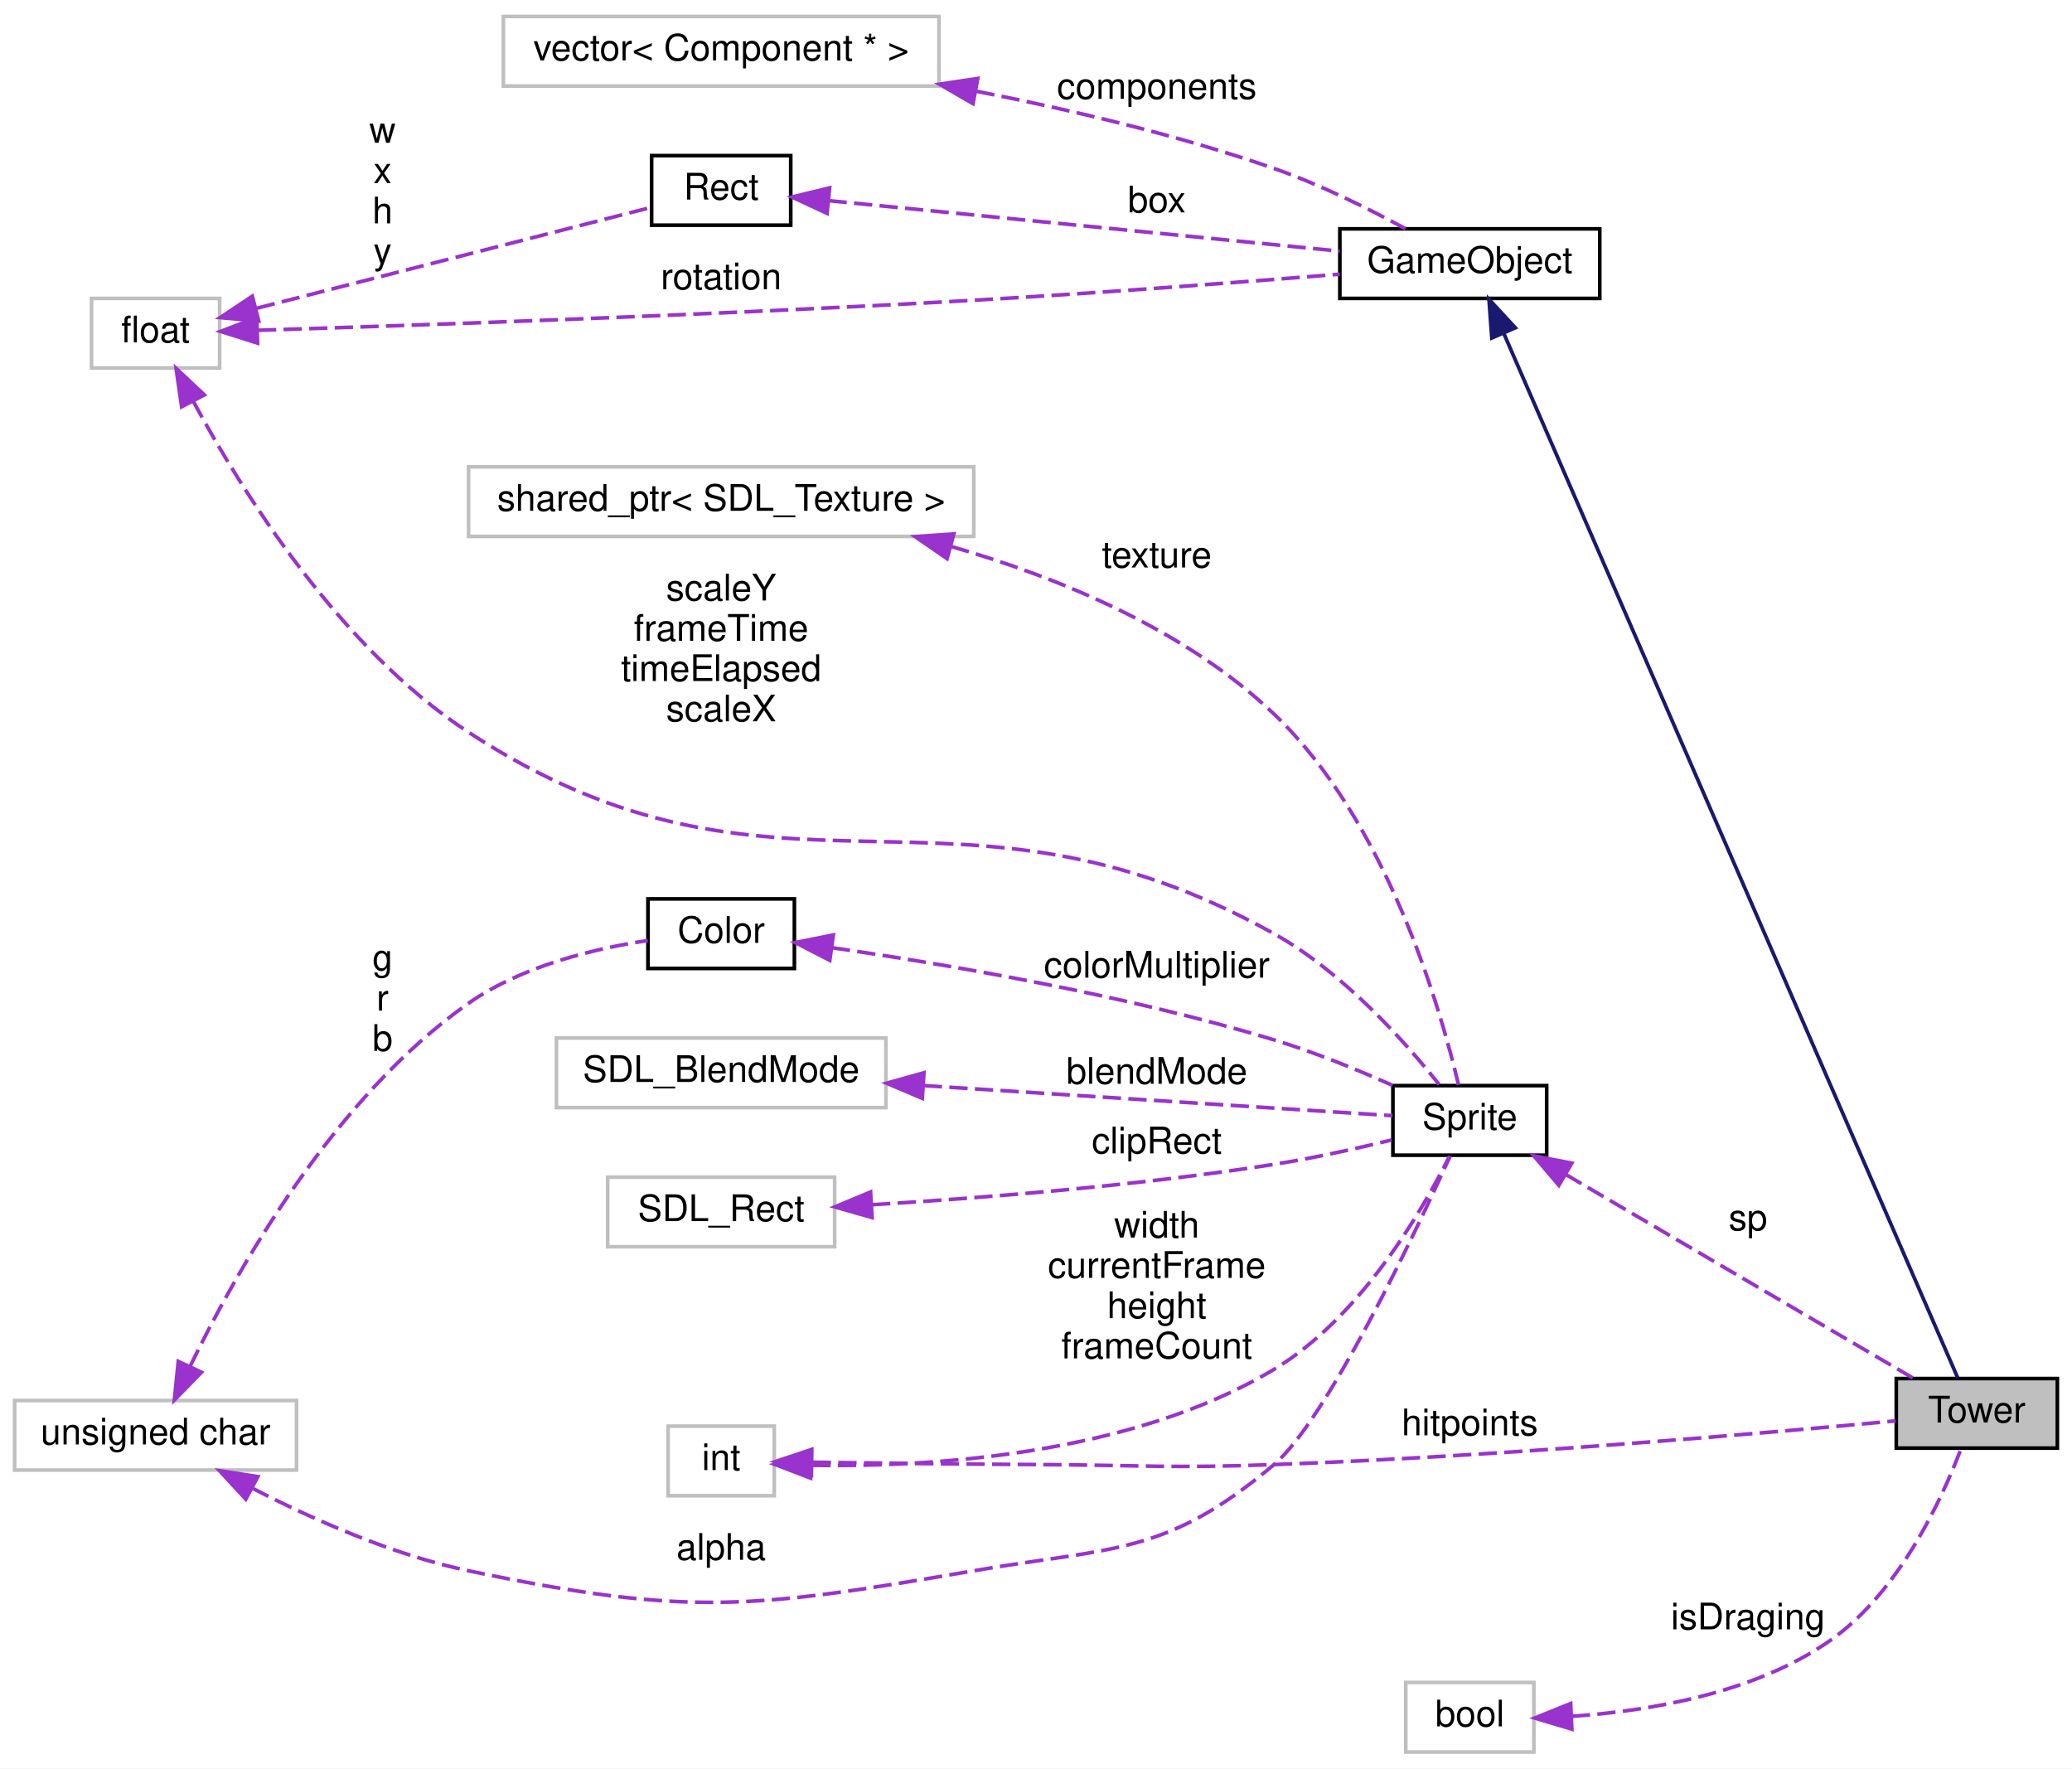
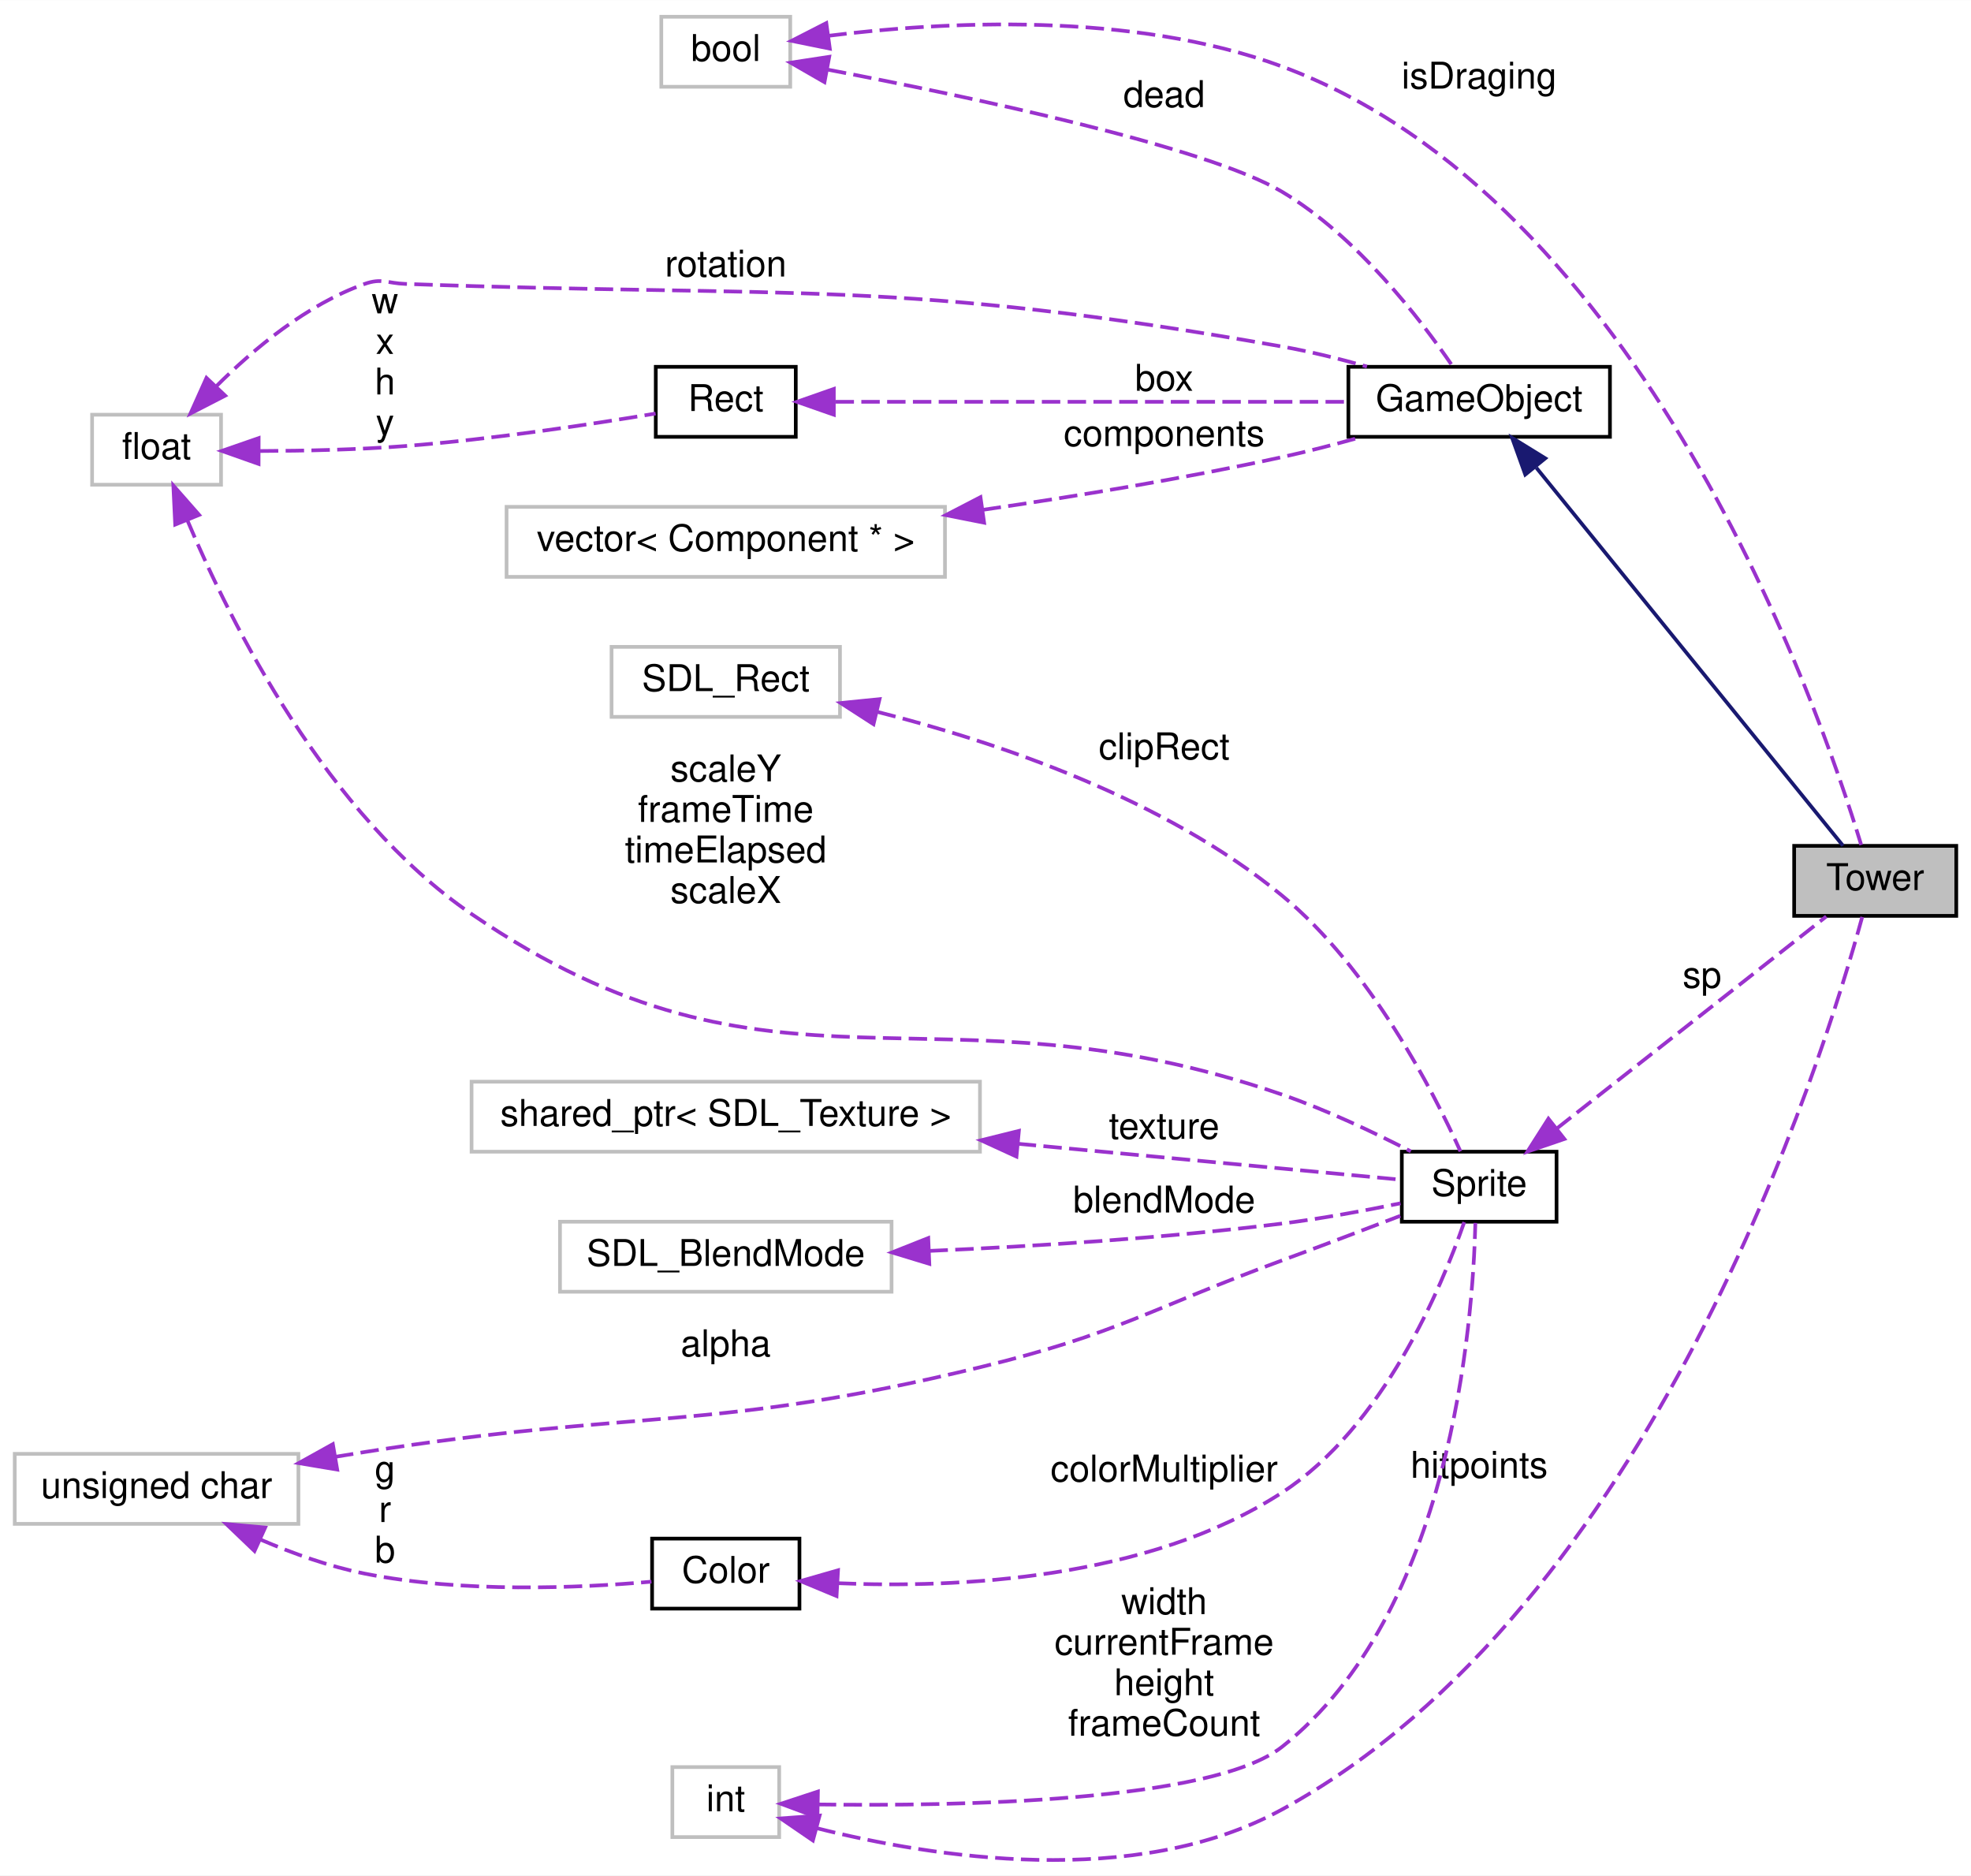
- <svg xmlns="http://www.w3.org/2000/svg" xmlns:xlink="http://www.w3.org/1999/xlink" width="566pt" height="483pt" viewBox="0.00 0.00 566.00 483.00">
-   <g id="graph0" class="graph" transform="scale(1 1) rotate(0) translate(4 479)">
-     <polygon fill="white" stroke="none" points="-4,4 -4,-479 562,-479 562,4 -4,4" />
+ <svg xmlns="http://www.w3.org/2000/svg" xmlns:xlink="http://www.w3.org/1999/xlink" width="535pt" height="509pt" viewBox="0.00 0.00 535.00 508.91">
+   <g id="graph0" class="graph" transform="scale(1 1) rotate(0) translate(4 504.912)">
+     <polygon fill="white" stroke="none" points="-4,4 -4,-504.912 531,-504.912 531,4 -4,4" />
    <g id="node1" class="node">
-       <polygon fill="#bfbfbf" stroke="black" points="514,-83.5 514,-102.5 558,-102.5 558,-83.5 514,-83.5" />
-       <text text-anchor="middle" x="536" y="-90.5" font-family="Helvetica,sans-Serif" font-size="10.00">Tower</text>
+       <polygon fill="#bfbfbf" stroke="black" points="483,-256.412 483,-275.412 527,-275.412 527,-256.412 483,-256.412" />
+       <text text-anchor="middle" x="505" y="-263.412" font-family="Helvetica,sans-Serif" font-size="10.00">Tower</text>
    </g>
    <g id="node2" class="node">
      <g id="a_node2">
        <a xlink:href="classGameObject.html" target="_top" xlink:title="Classe virtual que especifica o funcionamento de um GameObject. ">
-           <polygon fill="white" stroke="black" points="362,-397.5 362,-416.5 433,-416.5 433,-397.5 362,-397.5" />
-           <text text-anchor="middle" x="397.5" y="-404.5" font-family="Helvetica,sans-Serif" font-size="10.00">GameObject</text>
+           <polygon fill="white" stroke="black" points="362,-386.412 362,-405.412 433,-405.412 433,-386.412 362,-386.412" />
+           <text text-anchor="middle" x="397.5" y="-393.412" font-family="Helvetica,sans-Serif" font-size="10.00">GameObject</text>
        </a>
      </g>
    </g>
    <g id="edge1" class="edge">
-       <path fill="none" stroke="midnightblue" d="M406.813,-387.877C432.772,-328.162 511.73,-146.53 530.815,-102.628" />
-       <polygon fill="midnightblue" stroke="midnightblue" points="403.512,-386.692 402.735,-397.258 409.931,-389.483 403.512,-386.692" />
+       <path fill="none" stroke="midnightblue" d="M413.017,-378.023C435.69,-350.085 478.723,-297.059 496.265,-275.443" />
+       <polygon fill="midnightblue" stroke="midnightblue" points="410.013,-376.171 406.43,-386.141 415.449,-380.582 410.013,-376.171" />
    </g>
    <g id="node3" class="node">
      <g id="a_node3">
        <a xlink:href="classRect.html" target="_top" xlink:title="Classe que modela um rect. ">
-           <polygon fill="white" stroke="black" points="174,-417.5 174,-436.5 212,-436.5 212,-417.5 174,-417.5" />
-           <text text-anchor="middle" x="193" y="-424.5" font-family="Helvetica,sans-Serif" font-size="10.00">Rect</text>
+           <polygon fill="white" stroke="black" points="174,-386.412 174,-405.412 212,-405.412 212,-386.412 174,-386.412" />
+           <text text-anchor="middle" x="193" y="-393.412" font-family="Helvetica,sans-Serif" font-size="10.00">Rect</text>
        </a>
      </g>
    </g>
    <g id="edge2" class="edge">
-       <path fill="none" stroke="#9a32cd" stroke-dasharray="5,2" d="M222.324,-424.203C258.917,-420.588 322.585,-414.3 361.972,-410.41" />
-       <polygon fill="#9a32cd" stroke="#9a32cd" points="221.935,-420.724 212.328,-425.19 222.623,-427.69 221.935,-420.724" />
-       <text text-anchor="middle" x="312" y="-421" font-family="Helvetica,sans-Serif" font-size="10.00"> box</text>
+       <path fill="none" stroke="#9a32cd" stroke-dasharray="5,2" d="M222.796,-395.912C259.463,-395.912 322.754,-395.912 361.972,-395.912" />
+       <polygon fill="#9a32cd" stroke="#9a32cd" points="222.328,-392.412 212.328,-395.912 222.328,-399.412 222.328,-392.412" />
+       <text text-anchor="middle" x="312" y="-398.912" font-family="Helvetica,sans-Serif" font-size="10.00"> box</text>
    </g>
    <g id="node4" class="node">
-       <polygon fill="white" stroke="#bfbfbf" points="21,-378.5 21,-397.5 56,-397.5 56,-378.5 21,-378.5" />
-       <text text-anchor="middle" x="38.5" y="-385.5" font-family="Helvetica,sans-Serif" font-size="10.00">float</text>
+       <polygon fill="white" stroke="#bfbfbf" points="21,-373.412 21,-392.412 56,-392.412 56,-373.412 21,-373.412" />
+       <text text-anchor="middle" x="38.5" y="-380.412" font-family="Helvetica,sans-Serif" font-size="10.00">float</text>
    </g>
    <g id="edge4" class="edge">
-       <path fill="none" stroke="#9a32cd" stroke-dasharray="5,2" d="M66.451,-388.796C108.315,-390.1 191.493,-392.954 262,-397 296.013,-398.952 334.811,-401.915 361.967,-404.11" />
-       <polygon fill="#9a32cd" stroke="#9a32cd" points="66.359,-385.292 56.256,-388.484 66.145,-392.289 66.359,-385.292" />
-       <text text-anchor="middle" x="193" y="-400" font-family="Helvetica,sans-Serif" font-size="10.00"> rotation</text>
+       <path fill="none" stroke="#9a32cd" stroke-dasharray="5,2" d="M54.654,-400.076C64.888,-410.312 79.347,-422.364 95,-427.912 99.608,-429.545 101.114,-428.086 106,-427.912 211.98,-424.132 239.569,-429.355 344,-410.912 351.561,-409.577 359.594,-407.585 367.042,-405.485" />
+       <polygon fill="#9a32cd" stroke="#9a32cd" points="57.122,-397.591 47.703,-392.74 52.041,-402.406 57.122,-397.591" />
+       <text text-anchor="middle" x="193" y="-429.912" font-family="Helvetica,sans-Serif" font-size="10.00"> rotation</text>
    </g>
    <g id="edge3" class="edge">
-       <path fill="none" stroke="#9a32cd" stroke-dasharray="5,2" d="M66.188,-394.825C97.143,-402.741 147.327,-415.575 173.998,-422.396" />
-       <polygon fill="#9a32cd" stroke="#9a32cd" points="66.666,-391.335 56.111,-392.248 64.931,-398.117 66.666,-391.335" />
-       <text text-anchor="middle" x="100.5" y="-440" font-family="Helvetica,sans-Serif" font-size="10.00"> w</text>
-       <text text-anchor="middle" x="100.5" y="-429" font-family="Helvetica,sans-Serif" font-size="10.00">x</text>
-       <text text-anchor="middle" x="100.5" y="-418" font-family="Helvetica,sans-Serif" font-size="10.00">h</text>
-       <text text-anchor="middle" x="100.5" y="-407" font-family="Helvetica,sans-Serif" font-size="10.00">y</text>
+       <path fill="none" stroke="#9a32cd" stroke-dasharray="5,2" d="M66.536,-382.562C78.626,-382.601 93.043,-382.915 106,-383.912 129.598,-385.729 156.598,-389.831 173.951,-392.731" />
+       <polygon fill="#9a32cd" stroke="#9a32cd" points="66.187,-379.063 56.197,-382.593 66.207,-386.063 66.187,-379.063" />
+       <text text-anchor="middle" x="100.5" y="-419.912" font-family="Helvetica,sans-Serif" font-size="10.00"> w</text>
+       <text text-anchor="middle" x="100.5" y="-408.912" font-family="Helvetica,sans-Serif" font-size="10.00">x</text>
+       <text text-anchor="middle" x="100.5" y="-397.912" font-family="Helvetica,sans-Serif" font-size="10.00">h</text>
+       <text text-anchor="middle" x="100.5" y="-386.912" font-family="Helvetica,sans-Serif" font-size="10.00">y</text>
    </g>
-     <g id="node6" class="node">
-       <g id="a_node6">
+     <g id="node7" class="node">
+       <g id="a_node7">
        <a xlink:href="classSprite.html" target="_top" xlink:title="Classe que modela uma sprite. ">
-           <polygon fill="white" stroke="black" points="376.5,-163.5 376.5,-182.5 418.5,-182.5 418.5,-163.5 376.5,-163.5" />
-           <text text-anchor="middle" x="397.5" y="-170.5" font-family="Helvetica,sans-Serif" font-size="10.00">Sprite</text>
+           <polygon fill="white" stroke="black" points="376.5,-173.412 376.5,-192.412 418.5,-192.412 418.5,-173.412 376.5,-173.412" />
+           <text text-anchor="middle" x="397.5" y="-180.412" font-family="Helvetica,sans-Serif" font-size="10.00">Sprite</text>
        </a>
      </g>
    </g>
-     <g id="edge8" class="edge">
-       <path fill="none" stroke="#9a32cd" stroke-dasharray="5,2" d="M48.808,-369.375C62.069,-344.807 88.752,-302.001 124,-279 208.406,-223.921 255.938,-273.021 344,-224 362.875,-213.493 379.833,-194.451 389.097,-182.842" />
-       <polygon fill="#9a32cd" stroke="#9a32cd" points="45.627,-367.906 44.104,-378.391 51.833,-371.144 45.627,-367.906" />
-       <text text-anchor="middle" x="193" y="-315" font-family="Helvetica,sans-Serif" font-size="10.00"> scaleY</text>
-       <text text-anchor="middle" x="193" y="-304" font-family="Helvetica,sans-Serif" font-size="10.00">frameTime</text>
-       <text text-anchor="middle" x="193" y="-293" font-family="Helvetica,sans-Serif" font-size="10.00">timeElapsed</text>
-       <text text-anchor="middle" x="193" y="-282" font-family="Helvetica,sans-Serif" font-size="10.00">scaleX</text>
+     <g id="edge9" class="edge">
+       <path fill="none" stroke="#9a32cd" stroke-dasharray="5,2" d="M46.896,-363.681C58.73,-335.599 84.667,-283.798 124,-256.912 206.699,-200.383 249.29,-240.542 344,-207.912 356.026,-203.769 368.932,-197.648 378.939,-192.5" />
+       <polygon fill="#9a32cd" stroke="#9a32cd" points="43.558,-362.598 43.052,-373.181 50.047,-365.224 43.558,-362.598" />
+       <text text-anchor="middle" x="193" y="-292.912" font-family="Helvetica,sans-Serif" font-size="10.00"> scaleY</text>
+       <text text-anchor="middle" x="193" y="-281.912" font-family="Helvetica,sans-Serif" font-size="10.00">frameTime</text>
+       <text text-anchor="middle" x="193" y="-270.912" font-family="Helvetica,sans-Serif" font-size="10.00">timeElapsed</text>
+       <text text-anchor="middle" x="193" y="-259.912" font-family="Helvetica,sans-Serif" font-size="10.00">scaleX</text>
    </g>
    <g id="node5" class="node">
-       <polygon fill="white" stroke="#bfbfbf" points="133.5,-455.5 133.5,-474.5 252.5,-474.5 252.5,-455.5 133.5,-455.5" />
-       <text text-anchor="middle" x="193" y="-462.5" font-family="Helvetica,sans-Serif" font-size="10.00">vector&lt; Component * &gt;</text>
+       <polygon fill="white" stroke="#bfbfbf" points="175.5,-481.412 175.5,-500.412 210.5,-500.412 210.5,-481.412 175.5,-481.412" />
+       <text text-anchor="middle" x="193" y="-488.412" font-family="Helvetica,sans-Serif" font-size="10.00">bool</text>
+     </g>
+     <g id="edge17" class="edge">
+       <path fill="none" stroke="#9a32cd" stroke-dasharray="5,2" d="M220.83,-495.239C251.616,-499.075 303.116,-501.995 344,-486.912 441.768,-450.843 489.661,-313.554 501.198,-275.654" />
+       <polygon fill="#9a32cd" stroke="#9a32cd" points="221.239,-491.762 210.856,-493.872 220.288,-498.697 221.239,-491.762" />
+       <text text-anchor="middle" x="397.5" y="-480.912" font-family="Helvetica,sans-Serif" font-size="10.00"> isDraging</text>
    </g>
    <g id="edge5" class="edge">
-       <path fill="none" stroke="#9a32cd" stroke-dasharray="5,2" d="M262.72,-454.077C288.592,-448.997 318.026,-442.042 344,-433 356.487,-428.653 369.831,-422.016 379.94,-416.536" />
-       <polygon fill="#9a32cd" stroke="#9a32cd" points="261.79,-450.692 252.622,-456.002 263.1,-457.568 261.79,-450.692" />
-       <text text-anchor="middle" x="312" y="-452" font-family="Helvetica,sans-Serif" font-size="10.00"> components</text>
+       <path fill="none" stroke="#9a32cd" stroke-dasharray="5,2" d="M220.754,-486.042C258.019,-478.939 323.31,-465.239 344,-452.912 364.342,-440.793 381.528,-418.396 390.283,-405.582" />
+       <polygon fill="#9a32cd" stroke="#9a32cd" points="219.791,-482.662 210.607,-487.945 221.081,-489.542 219.791,-482.662" />
+       <text text-anchor="middle" x="312" y="-475.912" font-family="Helvetica,sans-Serif" font-size="10.00"> dead</text>
+     </g>
+     <g id="node6" class="node">
+       <polygon fill="white" stroke="#bfbfbf" points="133.5,-348.412 133.5,-367.412 252.5,-367.412 252.5,-348.412 133.5,-348.412" />
+       <text text-anchor="middle" x="193" y="-355.412" font-family="Helvetica,sans-Serif" font-size="10.00">vector&lt; Component * &gt;</text>
    </g>
    <g id="edge6" class="edge">
-       <path fill="none" stroke="#9a32cd" stroke-dasharray="5,2" d="M423.673,-158.246C451.306,-142.051 494.872,-116.518 518.477,-102.684" />
-       <polygon fill="#9a32cd" stroke="#9a32cd" points="421.823,-155.274 414.965,-163.35 425.362,-161.313 421.823,-155.274" />
-       <text text-anchor="middle" x="473.5" y="-143" font-family="Helvetica,sans-Serif" font-size="10.00"> sp</text>
-     </g>
-     <g id="node7" class="node">
-       <polygon fill="white" stroke="#bfbfbf" points="0,-77.5 0,-96.5 77,-96.5 77,-77.5 0,-77.5" />
-       <text text-anchor="middle" x="38.5" y="-84.5" font-family="Helvetica,sans-Serif" font-size="10.00">unsigned char</text>
+       <path fill="none" stroke="#9a32cd" stroke-dasharray="5,2" d="M262.731,-366.593C288.369,-370.317 317.642,-375.15 344,-380.912 351.038,-382.451 358.524,-384.398 365.572,-386.375" />
+       <polygon fill="#9a32cd" stroke="#9a32cd" points="263.122,-363.113 252.728,-365.168 262.135,-370.043 263.122,-363.113" />
+       <text text-anchor="middle" x="312" y="-383.912" font-family="Helvetica,sans-Serif" font-size="10.00"> components</text>
    </g>
    <g id="edge7" class="edge">
-       <path fill="none" stroke="#9a32cd" stroke-dasharray="5,2" d="M64.869,-72.59C81.187,-64.168 103.166,-54.361 124,-50 184.032,-37.433 201.55,-39.626 262,-50 300.099,-56.539 314.451,-54.077 344,-79 358.288,-91.052 382.295,-141.646 392.114,-163.204" />
-       <polygon fill="#9a32cd" stroke="#9a32cd" points="63.144,-69.543 55.967,-77.337 66.438,-75.72 63.144,-69.543" />
-       <text text-anchor="middle" x="193" y="-53" font-family="Helvetica,sans-Serif" font-size="10.00"> alpha</text>
+       <path fill="none" stroke="#9a32cd" stroke-dasharray="5,2" d="M418.488,-198.638C440.061,-215.61 473.736,-242.103 491.714,-256.246" />
+       <polygon fill="#9a32cd" stroke="#9a32cd" points="420.626,-195.866 410.602,-192.433 416.297,-201.367 420.626,-195.866" />
+       <text text-anchor="middle" x="458" y="-236.912" font-family="Helvetica,sans-Serif" font-size="10.00"> sp</text>
    </g>
-     <g id="node12" class="node">
-       <g id="a_node12">
+     <g id="node8" class="node">
+       <polygon fill="white" stroke="#bfbfbf" points="0,-91.412 0,-110.412 77,-110.412 77,-91.412 0,-91.412" />
+       <text text-anchor="middle" x="38.5" y="-98.412" font-family="Helvetica,sans-Serif" font-size="10.00">unsigned char</text>
+     </g>
+     <g id="edge8" class="edge">
+       <path fill="none" stroke="#9a32cd" stroke-dasharray="5,2" d="M86.955,-109.597C89.675,-110.053 92.371,-110.494 95,-110.912 168.995,-122.669 189.196,-116.219 262,-133.912 299.563,-143.041 307.713,-149.586 344,-162.912 354.621,-166.812 366.396,-171.285 376.098,-175.009" />
+       <polygon fill="#9a32cd" stroke="#9a32cd" points="87.529,-106.144 77.081,-107.901 86.344,-113.043 87.529,-106.144" />
+       <text text-anchor="middle" x="193" y="-136.912" font-family="Helvetica,sans-Serif" font-size="10.00"> alpha</text>
+     </g>
+     <g id="node13" class="node">
+       <g id="a_node13">
        <a xlink:href="structColor.html" target="_top" xlink:title="Struct para armazenar informações de cor. ">
-           <polygon fill="white" stroke="black" points="173,-214.5 173,-233.5 213,-233.5 213,-214.5 173,-214.5" />
-           <text text-anchor="middle" x="193" y="-221.5" font-family="Helvetica,sans-Serif" font-size="10.00">Color</text>
+           <polygon fill="white" stroke="black" points="173,-68.412 173,-87.412 213,-87.412 213,-68.412 173,-68.412" />
+           <text text-anchor="middle" x="193" y="-75.412" font-family="Helvetica,sans-Serif" font-size="10.00">Color</text>
        </a>
      </g>
    </g>
-     <g id="edge14" class="edge">
-       <path fill="none" stroke="#9a32cd" stroke-dasharray="5,2" d="M47.951,-105.878C60.662,-132.101 87.194,-179.226 124,-205 138.559,-215.195 158.441,-219.937 172.945,-222.132" />
-       <polygon fill="#9a32cd" stroke="#9a32cd" points="51.036,-104.213 43.628,-96.639 44.696,-107.18 51.036,-104.213" />
-       <text text-anchor="middle" x="100.5" y="-214" font-family="Helvetica,sans-Serif" font-size="10.00"> g</text>
-       <text text-anchor="middle" x="100.5" y="-203" font-family="Helvetica,sans-Serif" font-size="10.00">r</text>
-       <text text-anchor="middle" x="100.5" y="-192" font-family="Helvetica,sans-Serif" font-size="10.00">b</text>
-     </g>
-     <g id="node8" class="node">
-       <polygon fill="white" stroke="#bfbfbf" points="162,-138.5 162,-157.5 224,-157.5 224,-138.5 162,-138.5" />
-       <text text-anchor="middle" x="193" y="-145.5" font-family="Helvetica,sans-Serif" font-size="10.00">SDL_Rect</text>
-     </g>
-     <g id="edge9" class="edge">
-       <path fill="none" stroke="#9a32cd" stroke-dasharray="5,2" d="M234.212,-149.972C264.521,-151.824 307.04,-155.203 344,-161 354.715,-162.681 366.499,-165.302 376.183,-167.667" />
-       <polygon fill="#9a32cd" stroke="#9a32cd" points="234.217,-146.467 224.03,-149.379 233.81,-153.455 234.217,-146.467" />
-       <text text-anchor="middle" x="312" y="-164" font-family="Helvetica,sans-Serif" font-size="10.00"> clipRect</text>
+     <g id="edge15" class="edge">
+       <path fill="none" stroke="#9a32cd" stroke-dasharray="5,2" d="M66.778,-87.115C75.561,-83.358 85.487,-79.805 95,-77.912 121.591,-72.62 153.102,-73.985 172.826,-75.726" />
+       <polygon fill="#9a32cd" stroke="#9a32cd" points="65.084,-84.041 57.43,-91.366 67.982,-90.413 65.084,-84.041" />
+       <text text-anchor="middle" x="100.5" y="-102.912" font-family="Helvetica,sans-Serif" font-size="10.00"> g</text>
+       <text text-anchor="middle" x="100.5" y="-91.912" font-family="Helvetica,sans-Serif" font-size="10.00">r</text>
+       <text text-anchor="middle" x="100.5" y="-80.912" font-family="Helvetica,sans-Serif" font-size="10.00">b</text>
    </g>
    <g id="node9" class="node">
-       <polygon fill="white" stroke="#bfbfbf" points="178.5,-70.5 178.5,-89.5 207.5,-89.5 207.5,-70.5 178.5,-70.5" />
-       <text text-anchor="middle" x="193" y="-77.5" font-family="Helvetica,sans-Serif" font-size="10.00">int</text>
-     </g>
-     <g id="edge15" class="edge">
-       <path fill="none" stroke="#9a32cd" stroke-dasharray="5,2" d="M217.994,-79.646C235.243,-79.41 259.055,-79.122 280,-79 308.444,-78.835 315.575,-77.96 344,-79 405.801,-81.262 478.625,-87.627 513.83,-90.939" />
-       <polygon fill="#9a32cd" stroke="#9a32cd" points="217.652,-76.151 207.703,-79.792 217.751,-83.15 217.652,-76.151" />
-       <text text-anchor="middle" x="397.5" y="-87" font-family="Helvetica,sans-Serif" font-size="10.00"> hitpoints</text>
+       <polygon fill="white" stroke="#bfbfbf" points="162,-310.412 162,-329.412 224,-329.412 224,-310.412 162,-310.412" />
+       <text text-anchor="middle" x="193" y="-317.412" font-family="Helvetica,sans-Serif" font-size="10.00">SDL_Rect</text>
    </g>
    <g id="edge10" class="edge">
-       <path fill="none" stroke="#9a32cd" stroke-dasharray="5,2" d="M217.875,-78.796C249.094,-78.32 304.454,-81.336 344,-105 367.549,-119.091 384.368,-148.055 391.966,-163.233" />
-       <polygon fill="#9a32cd" stroke="#9a32cd" points="217.433,-75.307 207.539,-79.097 217.637,-82.304 217.433,-75.307" />
-       <text text-anchor="middle" x="312" y="-141" font-family="Helvetica,sans-Serif" font-size="10.00"> width</text>
-       <text text-anchor="middle" x="312" y="-130" font-family="Helvetica,sans-Serif" font-size="10.00">currentFrame</text>
-       <text text-anchor="middle" x="312" y="-119" font-family="Helvetica,sans-Serif" font-size="10.00">height</text>
-       <text text-anchor="middle" x="312" y="-108" font-family="Helvetica,sans-Serif" font-size="10.00">frameCount</text>
+       <path fill="none" stroke="#9a32cd" stroke-dasharray="5,2" d="M234.244,-311.747C266.68,-303.544 312.001,-288.25 344,-261.912 367.904,-242.237 385.012,-208.855 392.415,-192.508" />
+       <polygon fill="#9a32cd" stroke="#9a32cd" points="233.101,-308.422 224.199,-314.167 234.74,-315.228 233.101,-308.422" />
+       <text text-anchor="middle" x="312" y="-298.912" font-family="Helvetica,sans-Serif" font-size="10.00"> clipRect</text>
    </g>
    <g id="node10" class="node">
-       <polygon fill="white" stroke="#bfbfbf" points="124,-332.5 124,-351.5 262,-351.5 262,-332.5 124,-332.5" />
-       <text text-anchor="middle" x="193" y="-339.5" font-family="Helvetica,sans-Serif" font-size="10.00">shared_ptr&lt; SDL_Texture &gt;</text>
+       <polygon fill="white" stroke="#bfbfbf" points="178.5,-6.412 178.5,-25.412 207.5,-25.412 207.5,-6.412 178.5,-6.412" />
+       <text text-anchor="middle" x="193" y="-13.412" font-family="Helvetica,sans-Serif" font-size="10.00">int</text>
+     </g>
+     <g id="edge16" class="edge">
+       <path fill="none" stroke="#9a32cd" stroke-dasharray="5,2" d="M217.842,-8.791C248.961,-0.945 304.146,7.893 344,-13.912 444.474,-68.885 490.714,-216.748 501.48,-256.152" />
+       <polygon fill="#9a32cd" stroke="#9a32cd" points="216.645,-5.489 207.902,-11.473 218.469,-12.247 216.645,-5.489" />
+       <text text-anchor="middle" x="397.5" y="-103.912" font-family="Helvetica,sans-Serif" font-size="10.00"> hitpoints</text>
    </g>
    <g id="edge11" class="edge">
-       <path fill="none" stroke="#9a32cd" stroke-dasharray="5,2" d="M255.859,-329.74C285.555,-321.175 319.841,-307.009 344,-284 374.719,-254.743 389.403,-203.898 394.42,-182.707" />
-       <polygon fill="#9a32cd" stroke="#9a32cd" points="254.711,-326.425 245.985,-332.435 256.554,-333.178 254.711,-326.425" />
-       <text text-anchor="middle" x="312" y="-324" font-family="Helvetica,sans-Serif" font-size="10.00"> texture</text>
+       <path fill="none" stroke="#9a32cd" stroke-dasharray="5,2" d="M217.976,-15.267C255.311,-14.754 325.033,-15.918 344,-30.912 389.774,-67.099 395.8,-145.51 396.47,-173.082" />
+       <polygon fill="#9a32cd" stroke="#9a32cd" points="217.878,-11.768 207.946,-15.456 218.01,-18.767 217.878,-11.768" />
+       <text text-anchor="middle" x="312" y="-66.912" font-family="Helvetica,sans-Serif" font-size="10.00"> width</text>
+       <text text-anchor="middle" x="312" y="-55.912" font-family="Helvetica,sans-Serif" font-size="10.00">currentFrame</text>
+       <text text-anchor="middle" x="312" y="-44.912" font-family="Helvetica,sans-Serif" font-size="10.00">height</text>
+       <text text-anchor="middle" x="312" y="-33.912" font-family="Helvetica,sans-Serif" font-size="10.00">frameCount</text>
    </g>
    <g id="node11" class="node">
-       <polygon fill="white" stroke="#bfbfbf" points="148,-176.5 148,-195.5 238,-195.5 238,-176.5 148,-176.5" />
-       <text text-anchor="middle" x="193" y="-183.5" font-family="Helvetica,sans-Serif" font-size="10.00">SDL_BlendMode</text>
+       <polygon fill="white" stroke="#bfbfbf" points="124,-192.412 124,-211.412 262,-211.412 262,-192.412 124,-192.412" />
+       <text text-anchor="middle" x="193" y="-199.412" font-family="Helvetica,sans-Serif" font-size="10.00">shared_ptr&lt; SDL_Texture &gt;</text>
    </g>
    <g id="edge12" class="edge">
-       <path fill="none" stroke="#9a32cd" stroke-dasharray="5,2" d="M248.333,-182.512C290.589,-179.799 346.842,-176.188 376.4,-174.29" />
-       <polygon fill="#9a32cd" stroke="#9a32cd" points="247.944,-179.03 238.189,-183.163 248.393,-186.015 247.944,-179.03" />
-       <text text-anchor="middle" x="312" y="-183" font-family="Helvetica,sans-Serif" font-size="10.00"> blendMode</text>
+       <path fill="none" stroke="#9a32cd" stroke-dasharray="5,2" d="M272.248,-194.57C309.907,-191.037 352.049,-187.083 376.307,-184.807" />
+       <polygon fill="#9a32cd" stroke="#9a32cd" points="271.904,-191.087 262.275,-195.506 272.558,-198.056 271.904,-191.087" />
+       <text text-anchor="middle" x="312" y="-195.912" font-family="Helvetica,sans-Serif" font-size="10.00"> texture</text>
+     </g>
+     <g id="node12" class="node">
+       <polygon fill="white" stroke="#bfbfbf" points="148,-154.412 148,-173.412 238,-173.412 238,-154.412 148,-154.412" />
+       <text text-anchor="middle" x="193" y="-161.412" font-family="Helvetica,sans-Serif" font-size="10.00">SDL_BlendMode</text>
    </g>
    <g id="edge13" class="edge">
-       <path fill="none" stroke="#9a32cd" stroke-dasharray="5,2" d="M223.236,-220.169C253.785,-215.745 302.897,-207.44 344,-195 354.972,-191.679 366.78,-186.851 376.414,-182.563" />
-       <polygon fill="#9a32cd" stroke="#9a32cd" points="222.664,-216.715 213.248,-221.572 223.638,-223.647 222.664,-216.715" />
-       <text text-anchor="middle" x="312" y="-212" font-family="Helvetica,sans-Serif" font-size="10.00"> colorMultiplier</text>
+       <path fill="none" stroke="#9a32cd" stroke-dasharray="5,2" d="M248.298,-165.49C276.86,-166.744 312.413,-168.973 344,-172.912 354.68,-174.244 366.461,-176.422 376.152,-178.406" />
+       <polygon fill="#9a32cd" stroke="#9a32cd" points="248.248,-161.985 238.112,-165.071 247.96,-168.979 248.248,-161.985" />
+       <text text-anchor="middle" x="312" y="-175.912" font-family="Helvetica,sans-Serif" font-size="10.00"> blendMode</text>
    </g>
-     <g id="node13" class="node">
-       <polygon fill="white" stroke="#bfbfbf" points="380,-0.5 380,-19.5 415,-19.5 415,-0.5 380,-0.5" />
-       <text text-anchor="middle" x="397.5" y="-7.5" font-family="Helvetica,sans-Serif" font-size="10.00">bool</text>
-     </g>
-     <g id="edge16" class="edge">
-       <path fill="none" stroke="#9a32cd" stroke-dasharray="5,2" d="M425.362,-10.256C446.304,-11.68 475.223,-16.456 496,-31 514.752,-44.126 526.415,-69.445 531.687,-83.322" />
-       <polygon fill="#9a32cd" stroke="#9a32cd" points="425.375,-6.753 415.223,-9.783 425.049,-13.745 425.375,-6.753" />
-       <text text-anchor="middle" x="473.5" y="-34" font-family="Helvetica,sans-Serif" font-size="10.00"> isDraging</text>
+     <g id="edge14" class="edge">
+       <path fill="none" stroke="#9a32cd" stroke-dasharray="5,2" d="M223.399,-75.313C255.601,-73.942 307.515,-76.205 344,-99.912 371.451,-117.749 387.257,-155.518 393.444,-173.288" />
+       <polygon fill="#9a32cd" stroke="#9a32cd" points="223.068,-71.826 213.285,-75.892 223.468,-78.815 223.068,-71.826" />
+       <text text-anchor="middle" x="312" y="-102.912" font-family="Helvetica,sans-Serif" font-size="10.00"> colorMultiplier</text>
    </g>
  </g>
</svg>
